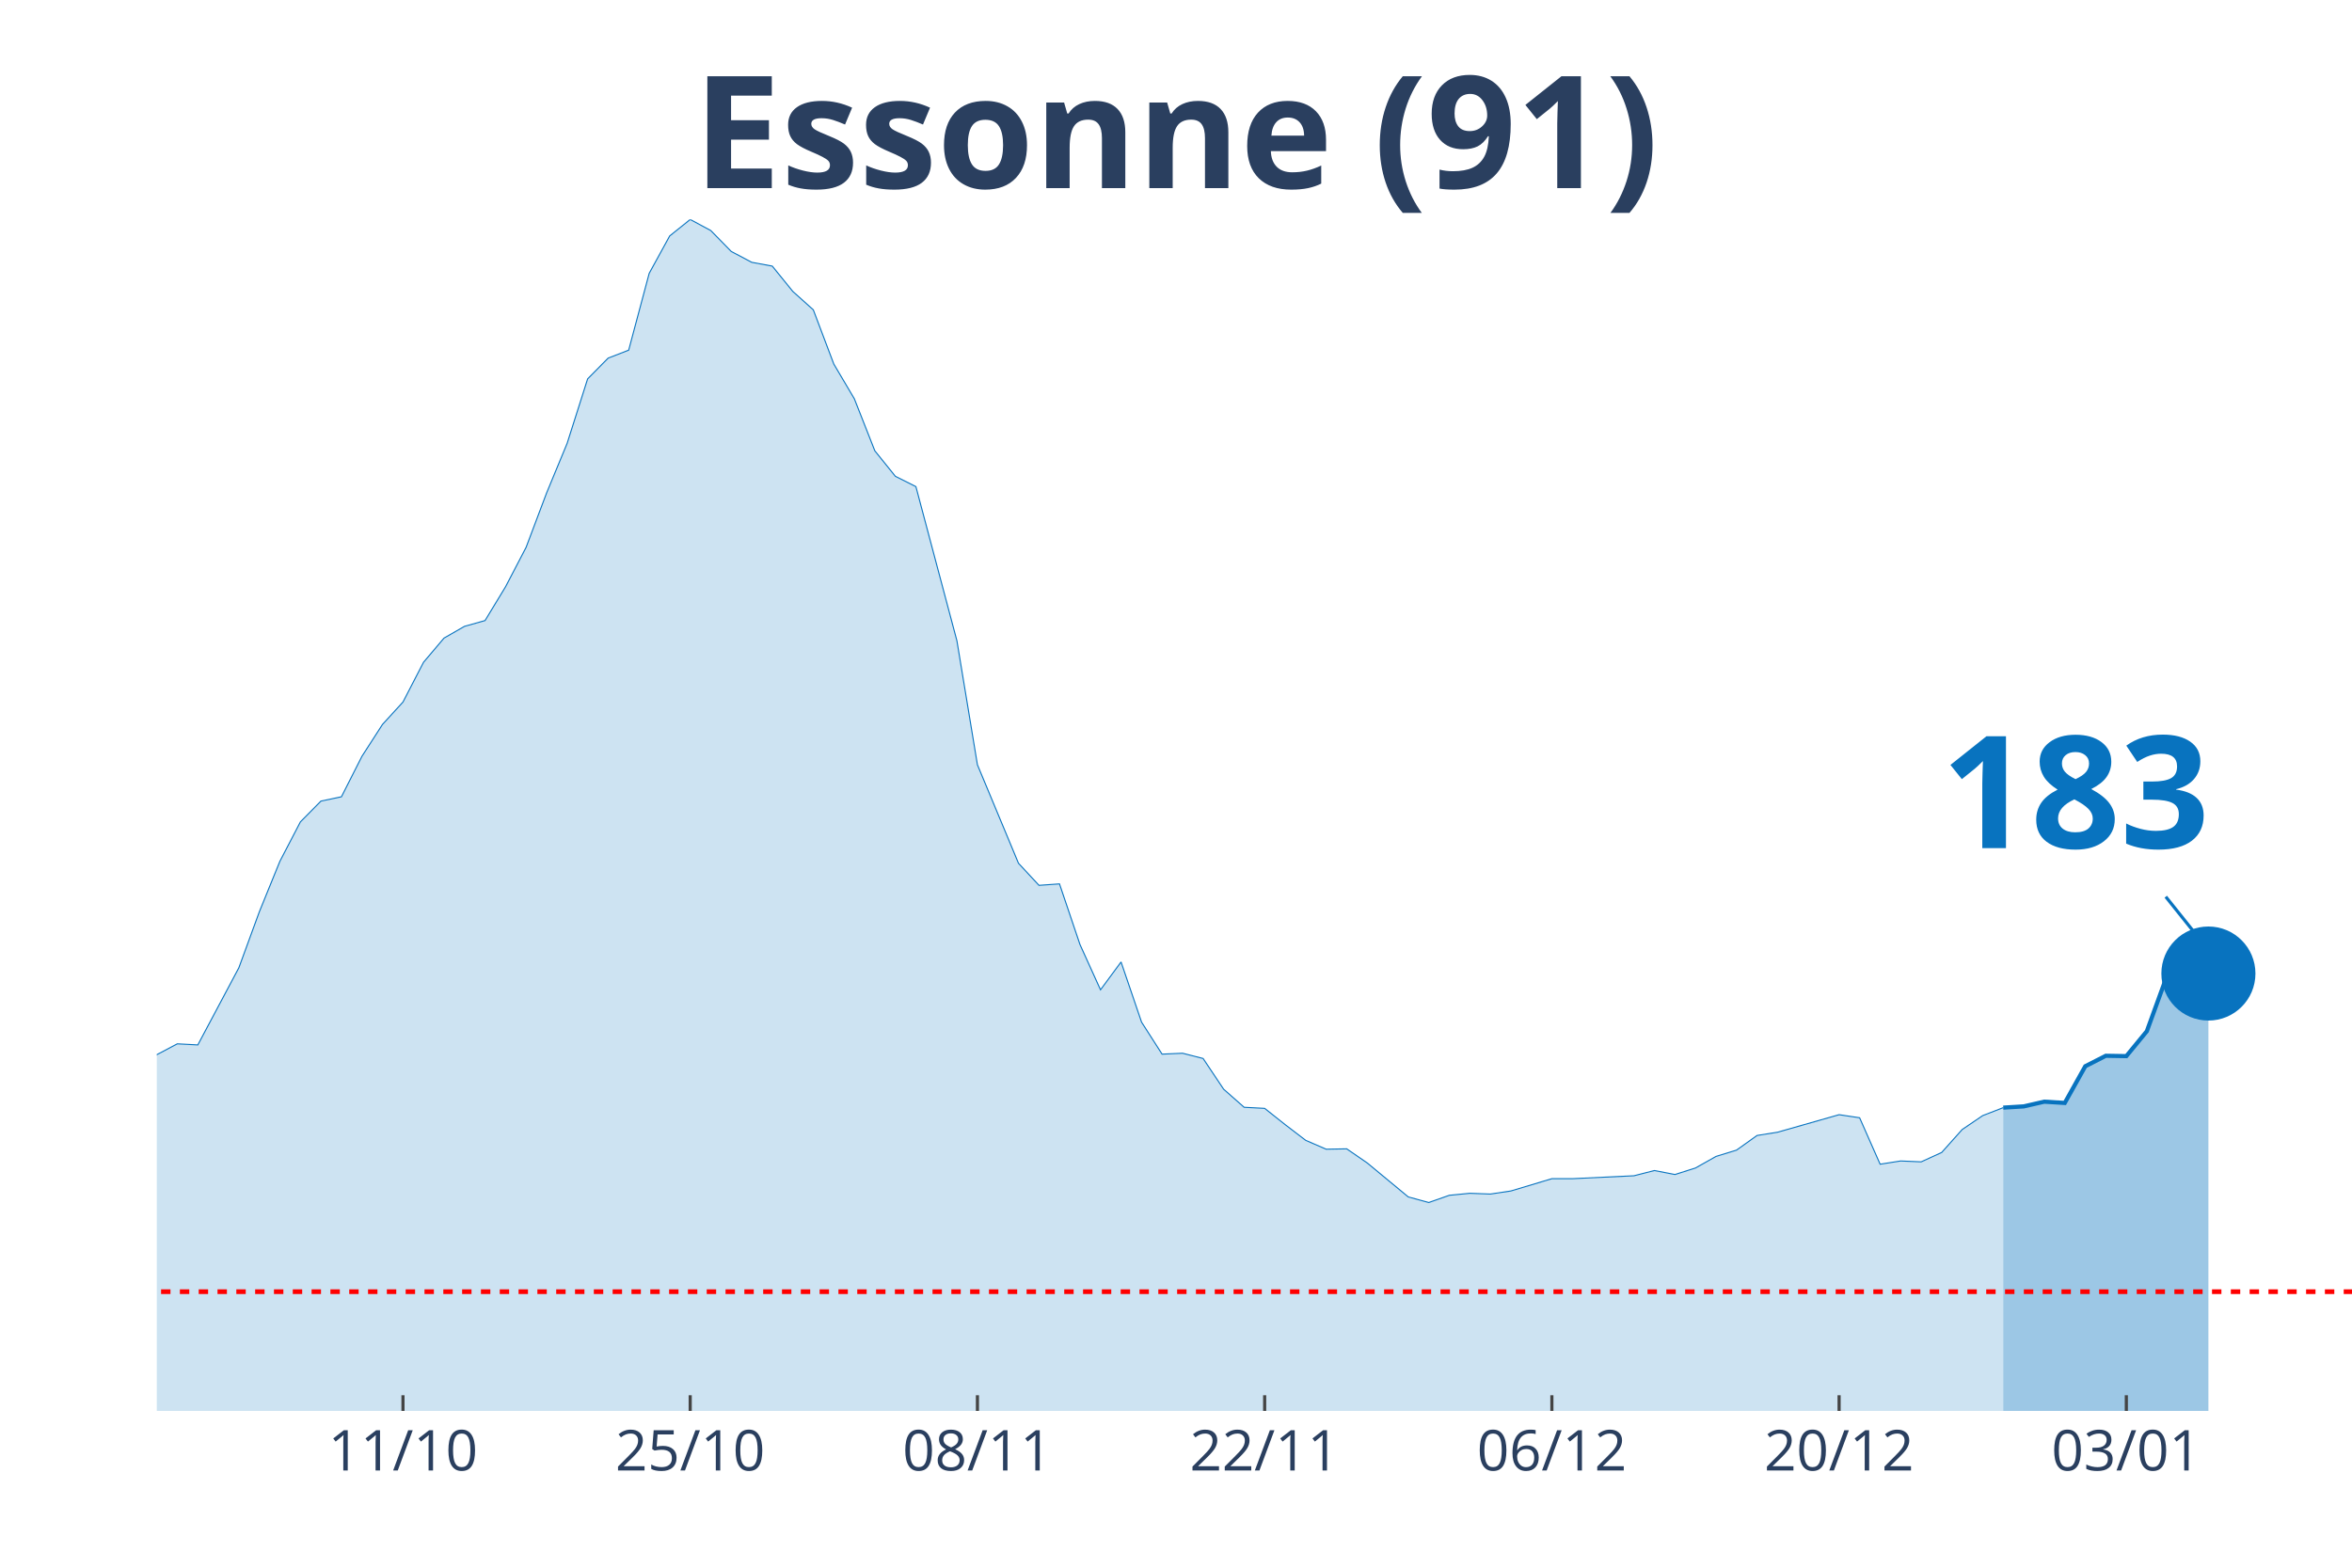
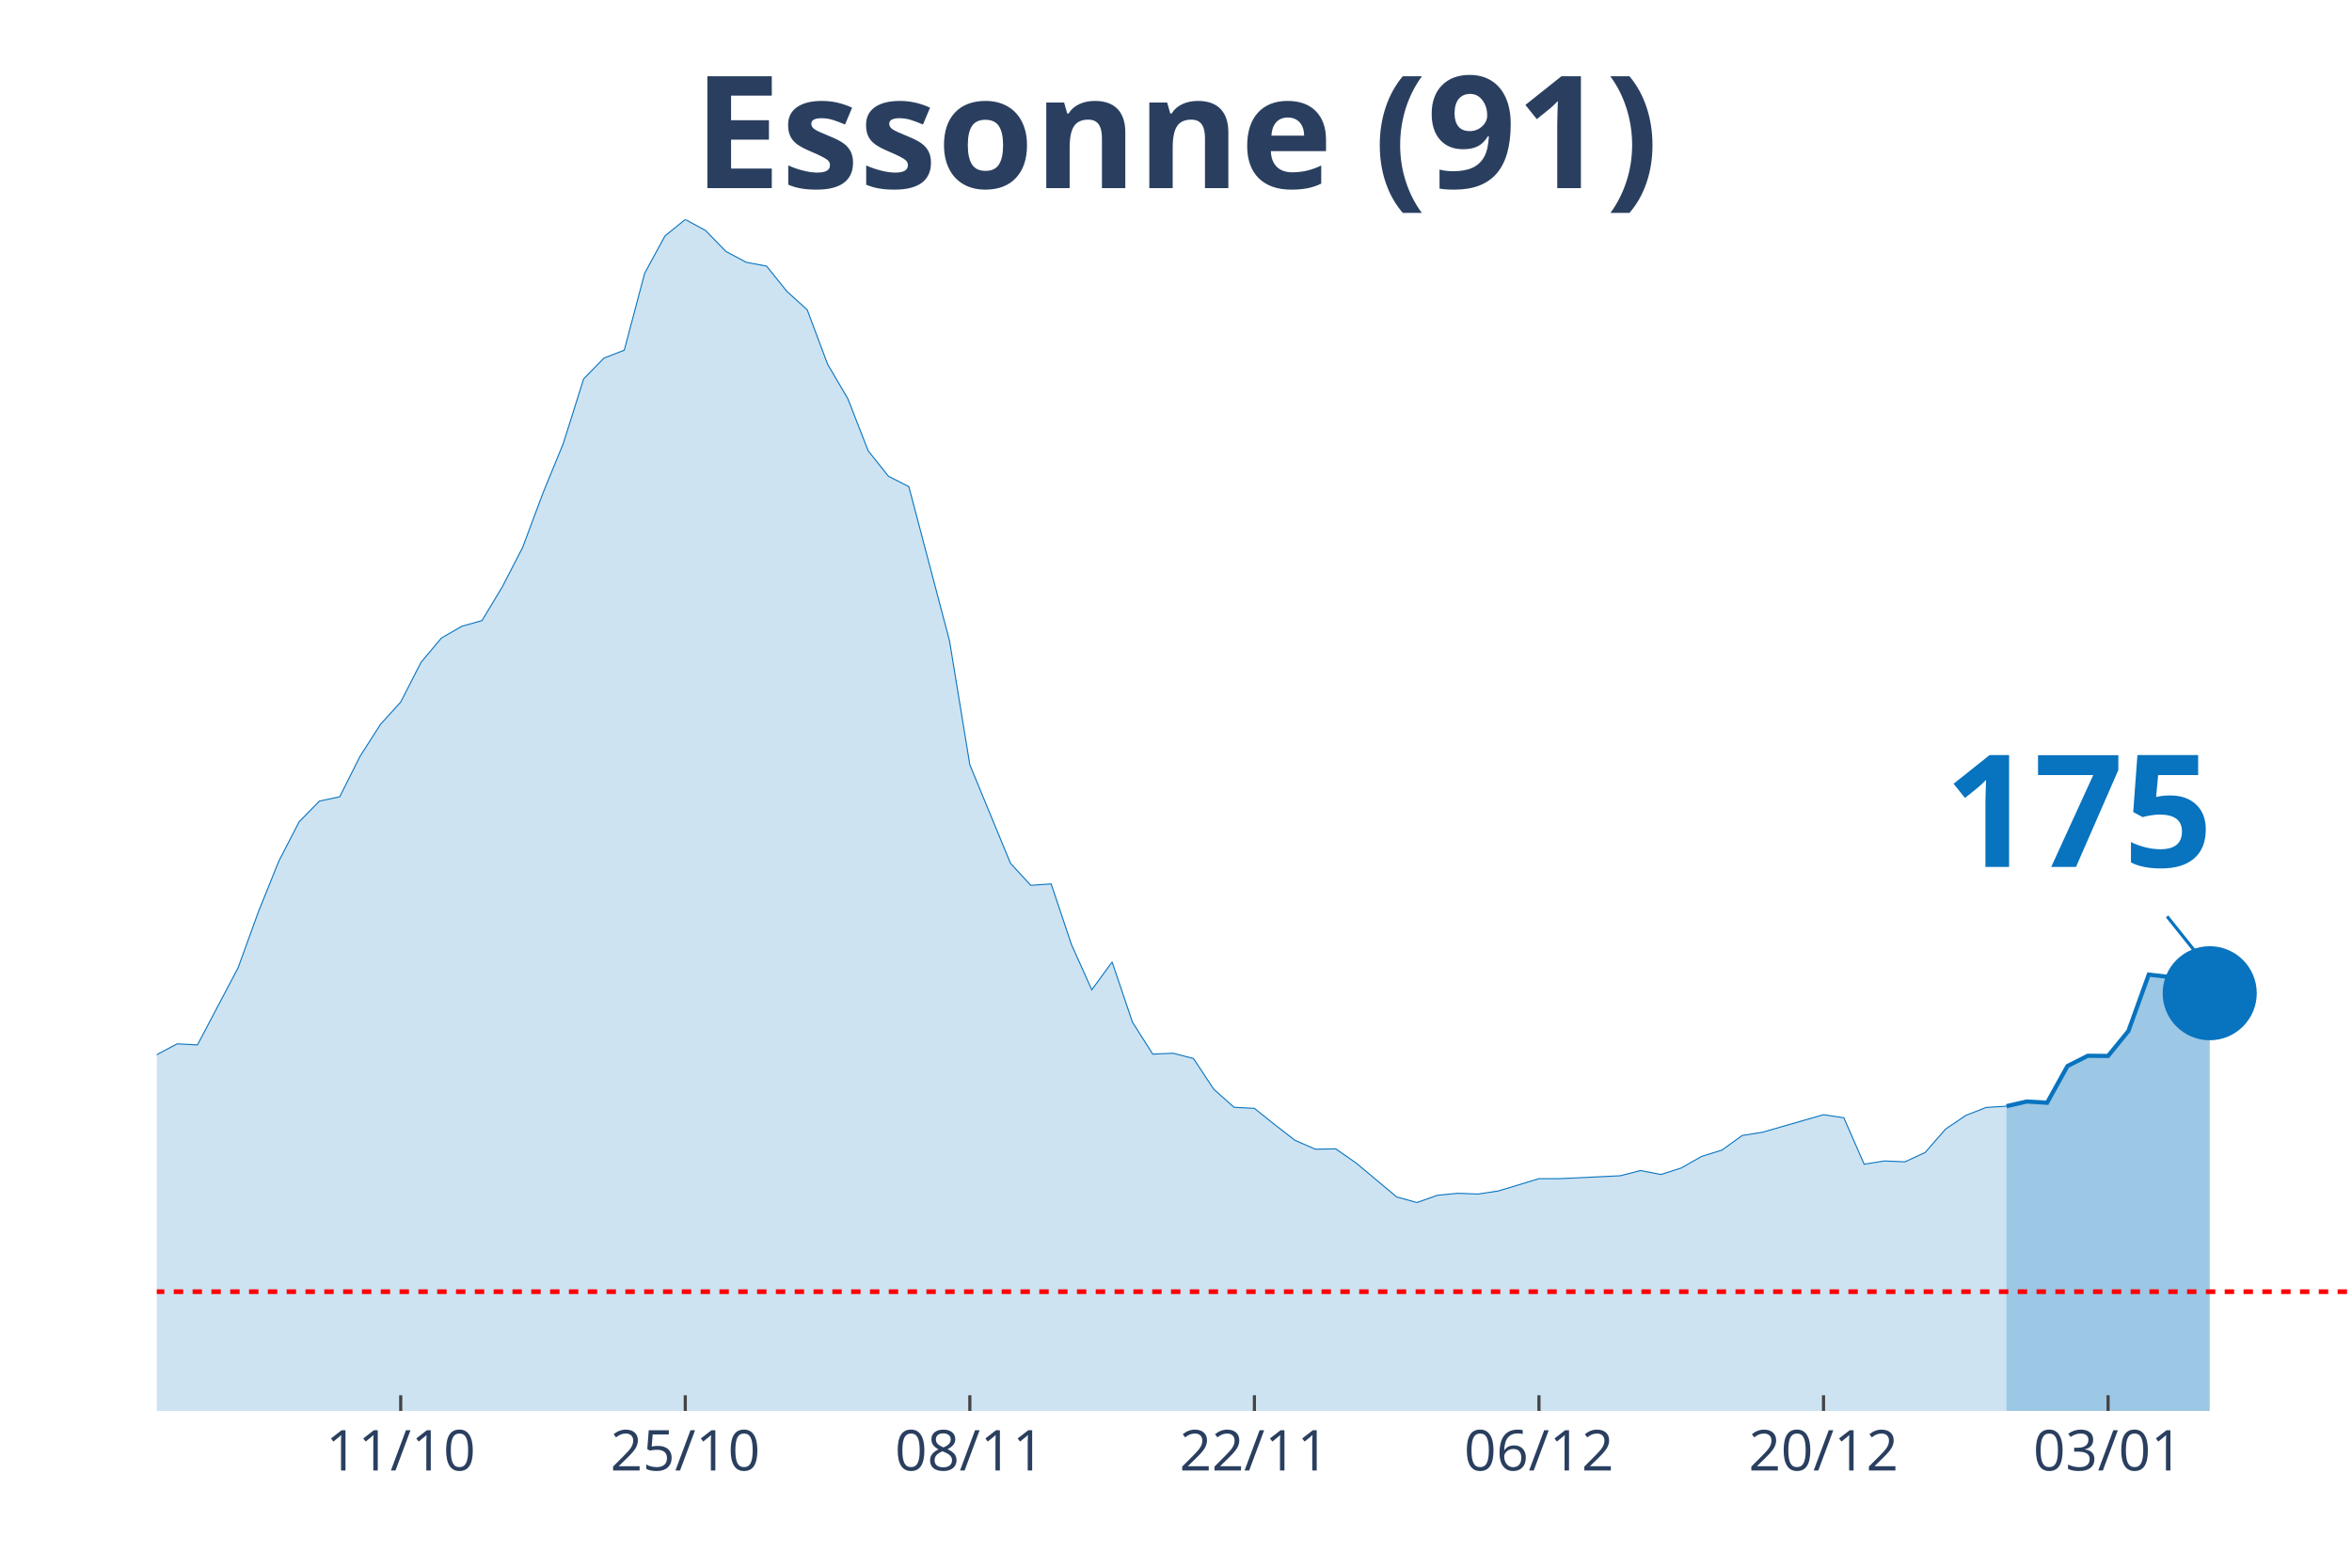
<svg xmlns="http://www.w3.org/2000/svg" class="main-svg" width="1125" height="750" style="" viewBox="0 0 750 500">
  <rect x="0" y="0" width="750" height="500" style="fill: rgb(0, 0, 0); fill-opacity: 0;" />
-   <defs id="defs-a98b70">
+   <defs id="defs-c009a1">
    <g class="clips">
-       <clipPath id="clipa98b70xyplot" class="plotclip">
+       <clipPath id="clipc009a1xyplot" class="plotclip">
        <rect width="700" height="380" />
      </clipPath>
-       <clipPath class="axesclip" id="clipa98b70x">
+       <clipPath class="axesclip" id="clipc009a1x">
        <rect x="50" y="0" width="700" height="500" />
      </clipPath>
-       <clipPath class="axesclip" id="clipa98b70y">
+       <clipPath class="axesclip" id="clipc009a1y">
        <rect x="0" y="70" width="750" height="380" />
      </clipPath>
-       <clipPath class="axesclip" id="clipa98b70xy">
+       <clipPath class="axesclip" id="clipc009a1xy">
        <rect x="50" y="70" width="700" height="380" />
      </clipPath>
    </g>
    <g class="gradients" />
  </defs>
  <g class="bglayer">
    <rect class="bg" x="50" y="70" width="700" height="380" style="fill: rgb(0, 0, 0); fill-opacity: 0; stroke-width: 0;" />
  </g>
  <g class="layer-below">
    <g class="imagelayer" />
    <g class="shapelayer" />
  </g>
  <g class="cartesianlayer">
    <g class="subplot xy">
      <g class="layer-subplot">
        <g class="shapelayer" />
        <g class="imagelayer" />
      </g>
      <g class="gridlayer">
        <g class="x">
-           <path class="xgrid crisp" transform="translate(128.5,0)" d="M0,70v380" style="stroke: rgb(255, 255, 255); stroke-opacity: 1; stroke-width: 1px;" />
-           <path class="xgrid crisp" transform="translate(220.09,0)" d="M0,70v380" style="stroke: rgb(255, 255, 255); stroke-opacity: 1; stroke-width: 1px;" />
-           <path class="xgrid crisp" transform="translate(311.68,0)" d="M0,70v380" style="stroke: rgb(255, 255, 255); stroke-opacity: 1; stroke-width: 1px;" />
-           <path class="xgrid crisp" transform="translate(403.27,0)" d="M0,70v380" style="stroke: rgb(255, 255, 255); stroke-opacity: 1; stroke-width: 1px;" />
-           <path class="xgrid crisp" transform="translate(494.86,0)" d="M0,70v380" style="stroke: rgb(255, 255, 255); stroke-opacity: 1; stroke-width: 1px;" />
-           <path class="xgrid crisp" transform="translate(586.45,0)" d="M0,70v380" style="stroke: rgb(255, 255, 255); stroke-opacity: 1; stroke-width: 1px;" />
-           <path class="xgrid crisp" transform="translate(678.04,0)" d="M0,70v380" style="stroke: rgb(255, 255, 255); stroke-opacity: 1; stroke-width: 1px;" />
+           <path class="xgrid crisp" transform="translate(127.78,0)" d="M0,70v380" style="stroke: rgb(255, 255, 255); stroke-opacity: 1; stroke-width: 1px;" />
+           <path class="xgrid crisp" transform="translate(218.52,0)" d="M0,70v380" style="stroke: rgb(255, 255, 255); stroke-opacity: 1; stroke-width: 1px;" />
+           <path class="xgrid crisp" transform="translate(309.26,0)" d="M0,70v380" style="stroke: rgb(255, 255, 255); stroke-opacity: 1; stroke-width: 1px;" />
+           <path class="xgrid crisp" transform="translate(400,0)" d="M0,70v380" style="stroke: rgb(255, 255, 255); stroke-opacity: 1; stroke-width: 1px;" />
+           <path class="xgrid crisp" transform="translate(490.74,0)" d="M0,70v380" style="stroke: rgb(255, 255, 255); stroke-opacity: 1; stroke-width: 1px;" />
+           <path class="xgrid crisp" transform="translate(581.48,0)" d="M0,70v380" style="stroke: rgb(255, 255, 255); stroke-opacity: 1; stroke-width: 1px;" />
+           <path class="xgrid crisp" transform="translate(672.22,0)" d="M0,70v380" style="stroke: rgb(255, 255, 255); stroke-opacity: 1; stroke-width: 1px;" />
        </g>
        <g class="y" />
      </g>
      <g class="zerolinelayer" />
      <path class="xlines-below" />
      <path class="ylines-below" />
      <g class="overlines-below" />
      <g class="xaxislayer-below" />
      <g class="yaxislayer-below" />
      <g class="overaxes-below" />
-       <g class="plot" transform="translate(50, 70)" clip-path="url('#clipa98b70xyplot')">
+       <g class="plot" transform="translate(50, 70)" clip-path="url('#clipc009a1xyplot')">
        <g class="scatterlayer mlayer">
-           <g class="trace scatter trace206ce2" style="stroke-miterlimit: 2;">
+           <g class="trace scatter trace63690a" style="stroke-miterlimit: 2;">
            <g class="fills">
              <g>
-                 <path class="js-fill" d="M588.79,380L-889.72,380L-889.72,370.32L-804.67,375.68L-798.13,375.56L-706.54,376.43L-700,376.66L-601.87,375.96L-595.33,373.31L-490.65,374.18L-484.11,372.28L-457.94,368.76L-451.4,368.47L-405.61,364.03L-399.07,363.4L-261.68,346.74L-255.14,342.3L-222.43,327.66L-215.89,327.66L-183.18,317.92L-176.64,317.11L-163.55,315.15L-157.01,312.73L-150.47,311.69L-143.93,306.91L-137.38,304.02L-130.84,304.48L-124.3,304.14L-117.76,301.66L-104.67,297.62L-98.13,298.95L-91.59,294.86L-85.05,293.24L-78.5,293.42L-71.96,287.31L-52.34,274.34L-45.79,276.47L-32.71,275.43L-26.17,277.62L-19.63,276.7L-13.08,279.87L-6.54,275.6L0,266.38L6.54,262.92L13.08,263.27L26.17,238.65L32.71,220.78L39.25,204.7L45.79,192.13L52.34,185.5L58.88,184.12L65.42,171.21L71.96,161.06L78.5,153.91L85.05,141.23L91.59,133.51L98.13,129.76L104.67,127.92L111.21,117.14L117.76,104.57L124.3,87.22L130.84,71.42L137.38,50.84L143.93,44.21L150.47,41.68L157.01,17.18L163.55,5.25L170.09,0L176.64,3.52L183.18,10.2L189.72,13.66L196.26,14.87L202.8,22.94L209.35,28.82L215.89,46.12L222.43,57.18L228.97,73.79L235.51,81.91L242.06,85.2L255.14,134.37L261.68,173.92L274.77,205.33L281.31,212.37L287.85,211.91L294.39,231.27L300.93,245.69L307.48,236.81L314.02,256L320.56,266.21L327.1,265.92L333.64,267.59L340.19,277.39L346.73,283.16L353.27,283.5L359.81,288.69L366.36,293.7L372.9,296.53L379.44,296.41L385.98,300.91L399.07,311.75L405.61,313.53L412.15,311.23L418.69,310.59L425.23,310.83L431.78,309.85L444.86,305.93L451.4,305.93L471.03,305L477.57,303.33L484.11,304.6L490.65,302.52L497.2,298.83L503.74,296.82L510.28,292.15L516.82,291.11L536.45,285.52L542.99,286.5L549.53,301.31L556.07,300.28L562.62,300.56L569.16,297.57L575.7,290.25L582.24,285.81L588.79,283.27" style="fill: rgb(8, 115, 191); fill-opacity: 0.2; stroke-width: 0;" />
+                 <path class="js-fill" d="M589.81,380L-881.48,380L-881.48,370.32L-797.22,375.68L-790.74,375.56L-700,376.43L-693.52,376.66L-596.3,375.96L-589.81,373.31L-486.11,374.18L-479.63,372.28L-453.7,368.76L-447.22,368.47L-401.85,364.03L-395.37,363.4L-259.26,346.74L-252.78,342.3L-220.37,327.66L-213.89,327.66L-181.48,317.92L-175,317.11L-162.04,315.15L-155.56,312.73L-149.07,311.69L-142.59,306.91L-136.11,304.02L-129.63,304.48L-123.15,304.14L-116.67,301.66L-103.7,297.62L-97.22,298.95L-90.74,294.86L-84.26,293.24L-77.78,293.42L-71.3,287.31L-51.85,274.34L-45.37,276.47L-32.41,275.43L-25.93,277.62L-19.44,276.7L-12.96,279.87L-6.48,275.6L0,266.38L6.48,262.92L12.96,263.27L25.93,238.65L32.41,220.78L38.89,204.7L45.37,192.13L51.85,185.5L58.33,184.12L64.81,171.21L71.3,161.06L77.78,153.91L84.26,141.23L90.74,133.51L97.22,129.76L103.7,127.92L110.19,117.14L116.67,104.57L123.15,87.22L129.63,71.42L136.11,50.84L142.59,44.21L149.07,41.68L155.56,17.18L162.04,5.25L168.52,0L175,3.52L181.48,10.2L187.96,13.66L194.44,14.87L200.93,22.94L207.41,28.82L213.89,46.12L220.37,57.18L226.85,73.79L233.33,81.91L239.81,85.2L252.78,134.37L259.26,173.92L272.22,205.33L278.7,212.37L285.19,211.91L291.67,231.27L298.15,245.69L304.63,236.81L311.11,256L317.59,266.21L324.07,265.92L330.56,267.59L337.04,277.39L343.52,283.16L350,283.5L356.48,288.69L362.96,293.7L369.44,296.53L375.93,296.41L382.41,300.91L395.37,311.75L401.85,313.53L408.33,311.23L414.81,310.59L421.3,310.83L427.78,309.85L440.74,305.93L447.22,305.93L466.67,305L473.15,303.33L479.63,304.6L486.11,302.52L492.59,298.83L499.07,296.82L505.56,292.15L512.04,291.11L531.48,285.52L537.96,286.5L544.44,301.31L550.93,300.28L557.41,300.56L563.89,297.57L570.37,290.13L576.85,285.75L583.33,283.21L589.81,282.81" style="fill: rgb(8, 115, 191); fill-opacity: 0.2; stroke-width: 0;" />
              </g>
            </g>
            <g class="errorbars" />
            <g class="lines">
-               <path class="js-line" d="M-889.72,370.32L-804.67,375.68L-798.13,375.56L-706.54,376.43L-700,376.66L-601.87,375.96L-595.33,373.31L-490.65,374.18L-484.11,372.28L-457.94,368.76L-451.4,368.47L-405.61,364.03L-399.07,363.4L-261.68,346.74L-255.14,342.3L-222.43,327.66L-215.89,327.66L-183.18,317.92L-176.64,317.11L-163.55,315.15L-157.01,312.73L-150.47,311.69L-143.93,306.91L-137.38,304.02L-130.84,304.48L-124.3,304.14L-117.76,301.66L-104.67,297.62L-98.13,298.95L-91.59,294.86L-85.05,293.24L-78.5,293.42L-71.96,287.31L-52.34,274.34L-45.79,276.47L-32.71,275.43L-26.17,277.62L-19.63,276.7L-13.08,279.87L-6.54,275.6L0,266.38L6.54,262.92L13.08,263.27L26.17,238.65L32.71,220.78L39.25,204.7L45.79,192.13L52.34,185.5L58.88,184.12L65.42,171.21L71.96,161.06L78.5,153.91L85.05,141.23L91.59,133.51L98.13,129.76L104.67,127.92L111.21,117.14L117.76,104.57L124.3,87.22L130.84,71.42L137.38,50.84L143.93,44.21L150.47,41.68L157.01,17.18L163.55,5.25L170.09,0L176.64,3.52L183.18,10.2L189.72,13.66L196.26,14.87L202.8,22.94L209.35,28.82L215.89,46.12L222.43,57.18L228.97,73.79L235.51,81.91L242.06,85.2L255.14,134.37L261.68,173.92L274.77,205.33L281.31,212.37L287.85,211.91L294.39,231.27L300.93,245.69L307.48,236.81L314.02,256L320.56,266.21L327.1,265.92L333.64,267.59L340.19,277.39L346.73,283.16L353.27,283.5L359.81,288.69L366.36,293.7L372.9,296.53L379.44,296.41L385.98,300.91L399.07,311.75L405.61,313.53L412.15,311.23L418.69,310.59L425.23,310.83L431.78,309.85L444.86,305.93L451.4,305.93L471.03,305L477.57,303.33L484.11,304.6L490.65,302.52L497.2,298.83L503.74,296.82L510.28,292.15L516.82,291.11L536.45,285.52L542.99,286.5L549.53,301.31L556.07,300.28L562.62,300.56L569.16,297.57L575.7,290.25L582.24,285.81L588.79,283.27" style="vector-effect: non-scaling-stroke; fill: none; stroke: rgb(8, 115, 191); stroke-opacity: 1; stroke-width: 0.5px; opacity: 1;" />
+               <path class="js-line" d="M-881.48,370.32L-797.22,375.68L-790.74,375.56L-700,376.43L-693.52,376.66L-596.3,375.96L-589.81,373.31L-486.11,374.18L-479.63,372.28L-453.7,368.76L-447.22,368.47L-401.85,364.03L-395.37,363.4L-259.26,346.74L-252.78,342.3L-220.37,327.66L-213.89,327.66L-181.48,317.92L-175,317.11L-162.04,315.15L-155.56,312.73L-149.07,311.69L-142.59,306.91L-136.11,304.02L-129.63,304.48L-123.15,304.14L-116.67,301.66L-103.7,297.62L-97.22,298.95L-90.74,294.86L-84.26,293.24L-77.78,293.42L-71.3,287.31L-51.85,274.34L-45.37,276.47L-32.41,275.43L-25.93,277.62L-19.44,276.7L-12.96,279.87L-6.48,275.6L0,266.38L6.48,262.92L12.96,263.27L25.93,238.65L32.41,220.78L38.89,204.7L45.37,192.13L51.85,185.5L58.33,184.12L64.81,171.21L71.3,161.06L77.78,153.91L84.26,141.23L90.74,133.51L97.22,129.76L103.7,127.92L110.19,117.14L116.67,104.57L123.15,87.22L129.63,71.42L136.11,50.84L142.59,44.21L149.07,41.68L155.56,17.18L162.04,5.25L168.52,0L175,3.52L181.48,10.2L187.96,13.66L194.44,14.87L200.93,22.94L207.41,28.82L213.89,46.12L220.37,57.18L226.85,73.79L233.33,81.91L239.81,85.2L252.78,134.37L259.26,173.92L272.22,205.33L278.7,212.37L285.19,211.91L291.67,231.27L298.15,245.69L304.63,236.81L311.11,256L317.59,266.21L324.07,265.92L330.56,267.59L337.04,277.39L343.52,283.16L350,283.5L356.48,288.69L362.96,293.7L369.44,296.53L375.93,296.41L382.41,300.91L395.37,311.75L401.85,313.53L408.33,311.23L414.81,310.59L421.3,310.83L427.78,309.85L440.74,305.93L447.22,305.93L466.67,305L473.15,303.33L479.63,304.6L486.11,302.52L492.59,298.83L499.07,296.82L505.56,292.15L512.04,291.11L531.48,285.52L537.96,286.5L544.44,301.31L550.93,300.28L557.41,300.56L563.89,297.57L570.37,290.13L576.85,285.75L583.33,283.21L589.81,282.81" style="vector-effect: non-scaling-stroke; fill: none; stroke: rgb(8, 115, 191); stroke-opacity: 1; stroke-width: 0.5px; opacity: 1;" />
            </g>
            <g class="points" />
            <g class="text" />
          </g>
-           <g class="trace scatter tracefc3af1" style="stroke-miterlimit: 2;">
+           <g class="trace scatter trace84658e" style="stroke-miterlimit: 2;">
            <g class="fills">
              <g>
-                 <path class="js-fill" d="M654.21,380L588.79,380L588.79,283.27L595.33,282.87L601.87,281.37L608.41,281.77L614.95,270.07L621.5,266.73L628.04,266.84L634.58,258.89L641.12,240.9L647.66,241.65L654.21,240.5" style="fill: rgb(8, 115, 191); fill-opacity: 0.4; stroke-width: 0;" />
+                 <path class="js-fill" d="M654.63,380L589.81,380L589.81,282.81L596.3,281.31L602.78,281.71L609.26,270.01L615.74,266.73L622.22,266.78L628.7,258.83L635.19,240.84L641.67,241.59L648.15,240.44L654.63,246.78" style="fill: rgb(8, 115, 191); fill-opacity: 0.4; stroke-width: 0;" />
              </g>
            </g>
            <g class="errorbars" />
            <g class="lines">
-               <path class="js-line" d="M588.79,283.27L595.33,282.87L601.87,281.37L608.41,281.77L614.95,270.07L621.5,266.73L628.04,266.84L634.58,258.89L641.12,240.9L647.66,241.65L654.21,240.5" style="vector-effect: non-scaling-stroke; fill: none; stroke: rgb(8, 115, 191); stroke-opacity: 1; stroke-width: 2px; opacity: 1;" />
+               <path class="js-line" d="M589.81,282.81L596.3,281.31L602.78,281.71L609.26,270.01L615.74,266.73L622.22,266.78L628.7,258.83L635.19,240.84L641.67,241.59L648.15,240.44L654.63,246.78" style="vector-effect: non-scaling-stroke; fill: none; stroke: rgb(8, 115, 191); stroke-opacity: 1; stroke-width: 2px; opacity: 1;" />
            </g>
            <g class="points" />
            <g class="text" />
          </g>
-           <g class="trace scatter tracebe8483" style="stroke-miterlimit: 2; opacity: 1;">
+           <g class="trace scatter trace7e7cd6" style="stroke-miterlimit: 2; opacity: 1;">
            <g class="fills" />
            <g class="errorbars" />
            <g class="lines" />
            <g class="points">
-               <path class="point" transform="translate(654.21,240.5)" d="M15,0A15,15 0 1,1 0,-15A15,15 0 0,1 15,0Z" style="opacity: 1; stroke-width: 0px; fill: rgb(8, 115, 191); fill-opacity: 1;" />
+               <path class="point" transform="translate(654.63,246.78)" d="M15,0A15,15 0 1,1 0,-15A15,15 0 0,1 15,0Z" style="opacity: 1; stroke-width: 0px; fill: rgb(8, 115, 191); fill-opacity: 1;" />
            </g>
            <g class="text" />
          </g>
        </g>
      </g>
      <g class="overplot" />
      <path class="xlines-above crisp" style="fill: none; stroke-width: 1px; stroke: rgb(0, 0, 0); stroke-opacity: 0;" d="" />
      <path class="ylines-above crisp" style="fill: none;" d="M0,0" />
      <g class="overlines-above" />
      <g class="xaxislayer-above">
-         <path class="xtick ticks crisp" d="M0,450v-5" transform="translate(128.5,0)" style="stroke: rgb(68, 68, 68); stroke-opacity: 1; stroke-width: 1px;" />
-         <path class="xtick ticks crisp" d="M0,450v-5" transform="translate(220.09,0)" style="stroke: rgb(68, 68, 68); stroke-opacity: 1; stroke-width: 1px;" />
-         <path class="xtick ticks crisp" d="M0,450v-5" transform="translate(311.68,0)" style="stroke: rgb(68, 68, 68); stroke-opacity: 1; stroke-width: 1px;" />
-         <path class="xtick ticks crisp" d="M0,450v-5" transform="translate(403.27,0)" style="stroke: rgb(68, 68, 68); stroke-opacity: 1; stroke-width: 1px;" />
-         <path class="xtick ticks crisp" d="M0,450v-5" transform="translate(494.86,0)" style="stroke: rgb(68, 68, 68); stroke-opacity: 1; stroke-width: 1px;" />
-         <path class="xtick ticks crisp" d="M0,450v-5" transform="translate(586.45,0)" style="stroke: rgb(68, 68, 68); stroke-opacity: 1; stroke-width: 1px;" />
-         <path class="xtick ticks crisp" d="M0,450v-5" transform="translate(678.04,0)" style="stroke: rgb(68, 68, 68); stroke-opacity: 1; stroke-width: 1px;" />
+         <path class="xtick ticks crisp" d="M0,450v-5" transform="translate(127.78,0)" style="stroke: rgb(68, 68, 68); stroke-opacity: 1; stroke-width: 1px;" />
+         <path class="xtick ticks crisp" d="M0,450v-5" transform="translate(218.52,0)" style="stroke: rgb(68, 68, 68); stroke-opacity: 1; stroke-width: 1px;" />
+         <path class="xtick ticks crisp" d="M0,450v-5" transform="translate(309.26,0)" style="stroke: rgb(68, 68, 68); stroke-opacity: 1; stroke-width: 1px;" />
+         <path class="xtick ticks crisp" d="M0,450v-5" transform="translate(400,0)" style="stroke: rgb(68, 68, 68); stroke-opacity: 1; stroke-width: 1px;" />
+         <path class="xtick ticks crisp" d="M0,450v-5" transform="translate(490.74,0)" style="stroke: rgb(68, 68, 68); stroke-opacity: 1; stroke-width: 1px;" />
+         <path class="xtick ticks crisp" d="M0,450v-5" transform="translate(581.48,0)" style="stroke: rgb(68, 68, 68); stroke-opacity: 1; stroke-width: 1px;" />
+         <path class="xtick ticks crisp" d="M0,450v-5" transform="translate(672.22,0)" style="stroke: rgb(68, 68, 68); stroke-opacity: 1; stroke-width: 1px;" />
        <g class="xtick">
-           <text text-anchor="middle" x="0" y="469" transform="translate(128.5,0)" style="font-family: 'Open Sans', verdana, arial, sans-serif; font-size: 18px; fill: rgb(42, 63, 95); fill-opacity: 1; white-space: pre;">11/10</text>
+           <text text-anchor="middle" x="0" y="469" transform="translate(127.78,0)" style="font-family: 'Open Sans', verdana, arial, sans-serif; font-size: 18px; fill: rgb(42, 63, 95); fill-opacity: 1; white-space: pre;">11/10</text>
        </g>
        <g class="xtick">
-           <text text-anchor="middle" x="0" y="469" transform="translate(220.09,0)" style="font-family: 'Open Sans', verdana, arial, sans-serif; font-size: 18px; fill: rgb(42, 63, 95); fill-opacity: 1; white-space: pre;">25/10</text>
+           <text text-anchor="middle" x="0" y="469" transform="translate(218.52,0)" style="font-family: 'Open Sans', verdana, arial, sans-serif; font-size: 18px; fill: rgb(42, 63, 95); fill-opacity: 1; white-space: pre;">25/10</text>
        </g>
        <g class="xtick">
-           <text text-anchor="middle" x="0" y="469" transform="translate(311.68,0)" style="font-family: 'Open Sans', verdana, arial, sans-serif; font-size: 18px; fill: rgb(42, 63, 95); fill-opacity: 1; white-space: pre;">08/11</text>
+           <text text-anchor="middle" x="0" y="469" transform="translate(309.26,0)" style="font-family: 'Open Sans', verdana, arial, sans-serif; font-size: 18px; fill: rgb(42, 63, 95); fill-opacity: 1; white-space: pre;">08/11</text>
        </g>
        <g class="xtick">
-           <text text-anchor="middle" x="0" y="469" transform="translate(403.27,0)" style="font-family: 'Open Sans', verdana, arial, sans-serif; font-size: 18px; fill: rgb(42, 63, 95); fill-opacity: 1; white-space: pre;">22/11</text>
+           <text text-anchor="middle" x="0" y="469" transform="translate(400,0)" style="font-family: 'Open Sans', verdana, arial, sans-serif; font-size: 18px; fill: rgb(42, 63, 95); fill-opacity: 1; white-space: pre;">22/11</text>
        </g>
        <g class="xtick">
-           <text text-anchor="middle" x="0" y="469" transform="translate(494.86,0)" style="font-family: 'Open Sans', verdana, arial, sans-serif; font-size: 18px; fill: rgb(42, 63, 95); fill-opacity: 1; white-space: pre;">06/12</text>
+           <text text-anchor="middle" x="0" y="469" transform="translate(490.74,0)" style="font-family: 'Open Sans', verdana, arial, sans-serif; font-size: 18px; fill: rgb(42, 63, 95); fill-opacity: 1; white-space: pre;">06/12</text>
        </g>
        <g class="xtick">
-           <text text-anchor="middle" x="0" y="469" transform="translate(586.45,0)" style="font-family: 'Open Sans', verdana, arial, sans-serif; font-size: 18px; fill: rgb(42, 63, 95); fill-opacity: 1; white-space: pre;">20/12</text>
+           <text text-anchor="middle" x="0" y="469" transform="translate(581.48,0)" style="font-family: 'Open Sans', verdana, arial, sans-serif; font-size: 18px; fill: rgb(42, 63, 95); fill-opacity: 1; white-space: pre;">20/12</text>
        </g>
        <g class="xtick">
-           <text text-anchor="middle" x="0" y="469" transform="translate(678.04,0)" style="font-family: 'Open Sans', verdana, arial, sans-serif; font-size: 18px; fill: rgb(42, 63, 95); fill-opacity: 1; white-space: pre;">03/01</text>
+           <text text-anchor="middle" x="0" y="469" transform="translate(672.22,0)" style="font-family: 'Open Sans', verdana, arial, sans-serif; font-size: 18px; fill: rgb(42, 63, 95); fill-opacity: 1; white-space: pre;">03/01</text>
        </g>
      </g>
      <g class="yaxislayer-above" />
      <g class="overaxes-above" />
    </g>
  </g>
  <g class="polarlayer" />
  <g class="ternarylayer" />
  <g class="geolayer" />
  <g class="funnelarealayer" />
  <g class="pielayer" />
  <g class="treemaplayer" />
  <g class="sunburstlayer" />
  <g class="glimages" />
-   <defs id="topdefs-a98b70">
+   <defs id="topdefs-c009a1">
    <g class="clips" />
  </defs>
  <g class="layer-above">
    <g class="imagelayer" />
    <g class="shapelayer">
-       <path data-index="0" fill-rule="evenodd" d="M-3626.64,411.97L1155.61,411.97" clip-path="url('#clipa98b70xy')" style="opacity: 1; stroke: rgb(255, 0, 0); stroke-opacity: 1; fill: rgb(0, 0, 0); fill-opacity: 0; stroke-dasharray: 3px, 3px; stroke-width: 1.5px;" />
+       <path data-index="0" fill-rule="evenodd" d="M-3592.59,411.97L1145.37,411.97" clip-path="url('#clipc009a1xy')" style="opacity: 1; stroke: rgb(255, 0, 0); stroke-opacity: 1; fill: rgb(0, 0, 0); fill-opacity: 0; stroke-dasharray: 3px, 3px; stroke-width: 1.5px;" />
    </g>
  </g>
  <g class="infolayer">
    <g class="g-gtitle">
      <text class="gtitle" x="375" y="25" text-anchor="middle" dy="0.7em" style="font-family: 'Open Sans', verdana, arial, sans-serif; font-size: 50px; fill: rgb(42, 63, 95); opacity: 1; font-weight: normal; white-space: pre;">
        <tspan style="font-weight:bold">Essonne (91)</tspan>
      </text>
    </g>
    <g class="g-xtitle" />
    <g class="annotation" data-index="0" style="opacity: 1;">
-       <g class="annotation-text-g" transform="rotate(0,662.21,250.5)">
-         <g class="cursor-pointer" transform="translate(604, 215)">
+       <g class="annotation-text-g" transform="rotate(0,662.63,256.78)">
+         <g class="cursor-pointer" transform="translate(605, 221)">
          <rect class="bg" x="0.5" y="0.5" width="115" height="71" style="stroke-width: 1px; stroke: rgb(0, 0, 0); stroke-opacity: 0; fill: rgb(255, 255, 255); fill-opacity: 0.6;" />
          <text class="annotation-text" text-anchor="middle" x="57.812" y="55.5" style="font-family: 'Open Sans', verdana, arial, sans-serif; font-size: 50px; fill: rgb(8, 115, 191); fill-opacity: 1; white-space: pre;">
-             <tspan style="font-weight:bold">183 </tspan>
+             <tspan style="font-weight:bold">175 </tspan>
          </text>
        </g>
      </g>
      <g class="annotation-arrow-g" style="opacity: 1;">
-         <path d="M690.61,286L702.21,300.5" style="stroke-width: 1px; stroke: rgb(8, 115, 191); stroke-opacity: 1; stroke-dasharray: 0px, 0px, 18.569px, 18.569px;" />
+         <path d="M691.03,292.28L702.63,306.78" style="stroke-width: 1px; stroke: rgb(8, 115, 191); stroke-opacity: 1; stroke-dasharray: 0px, 0px, 18.569px, 18.569px;" />
      </g>
    </g>
  </g>
</svg>
